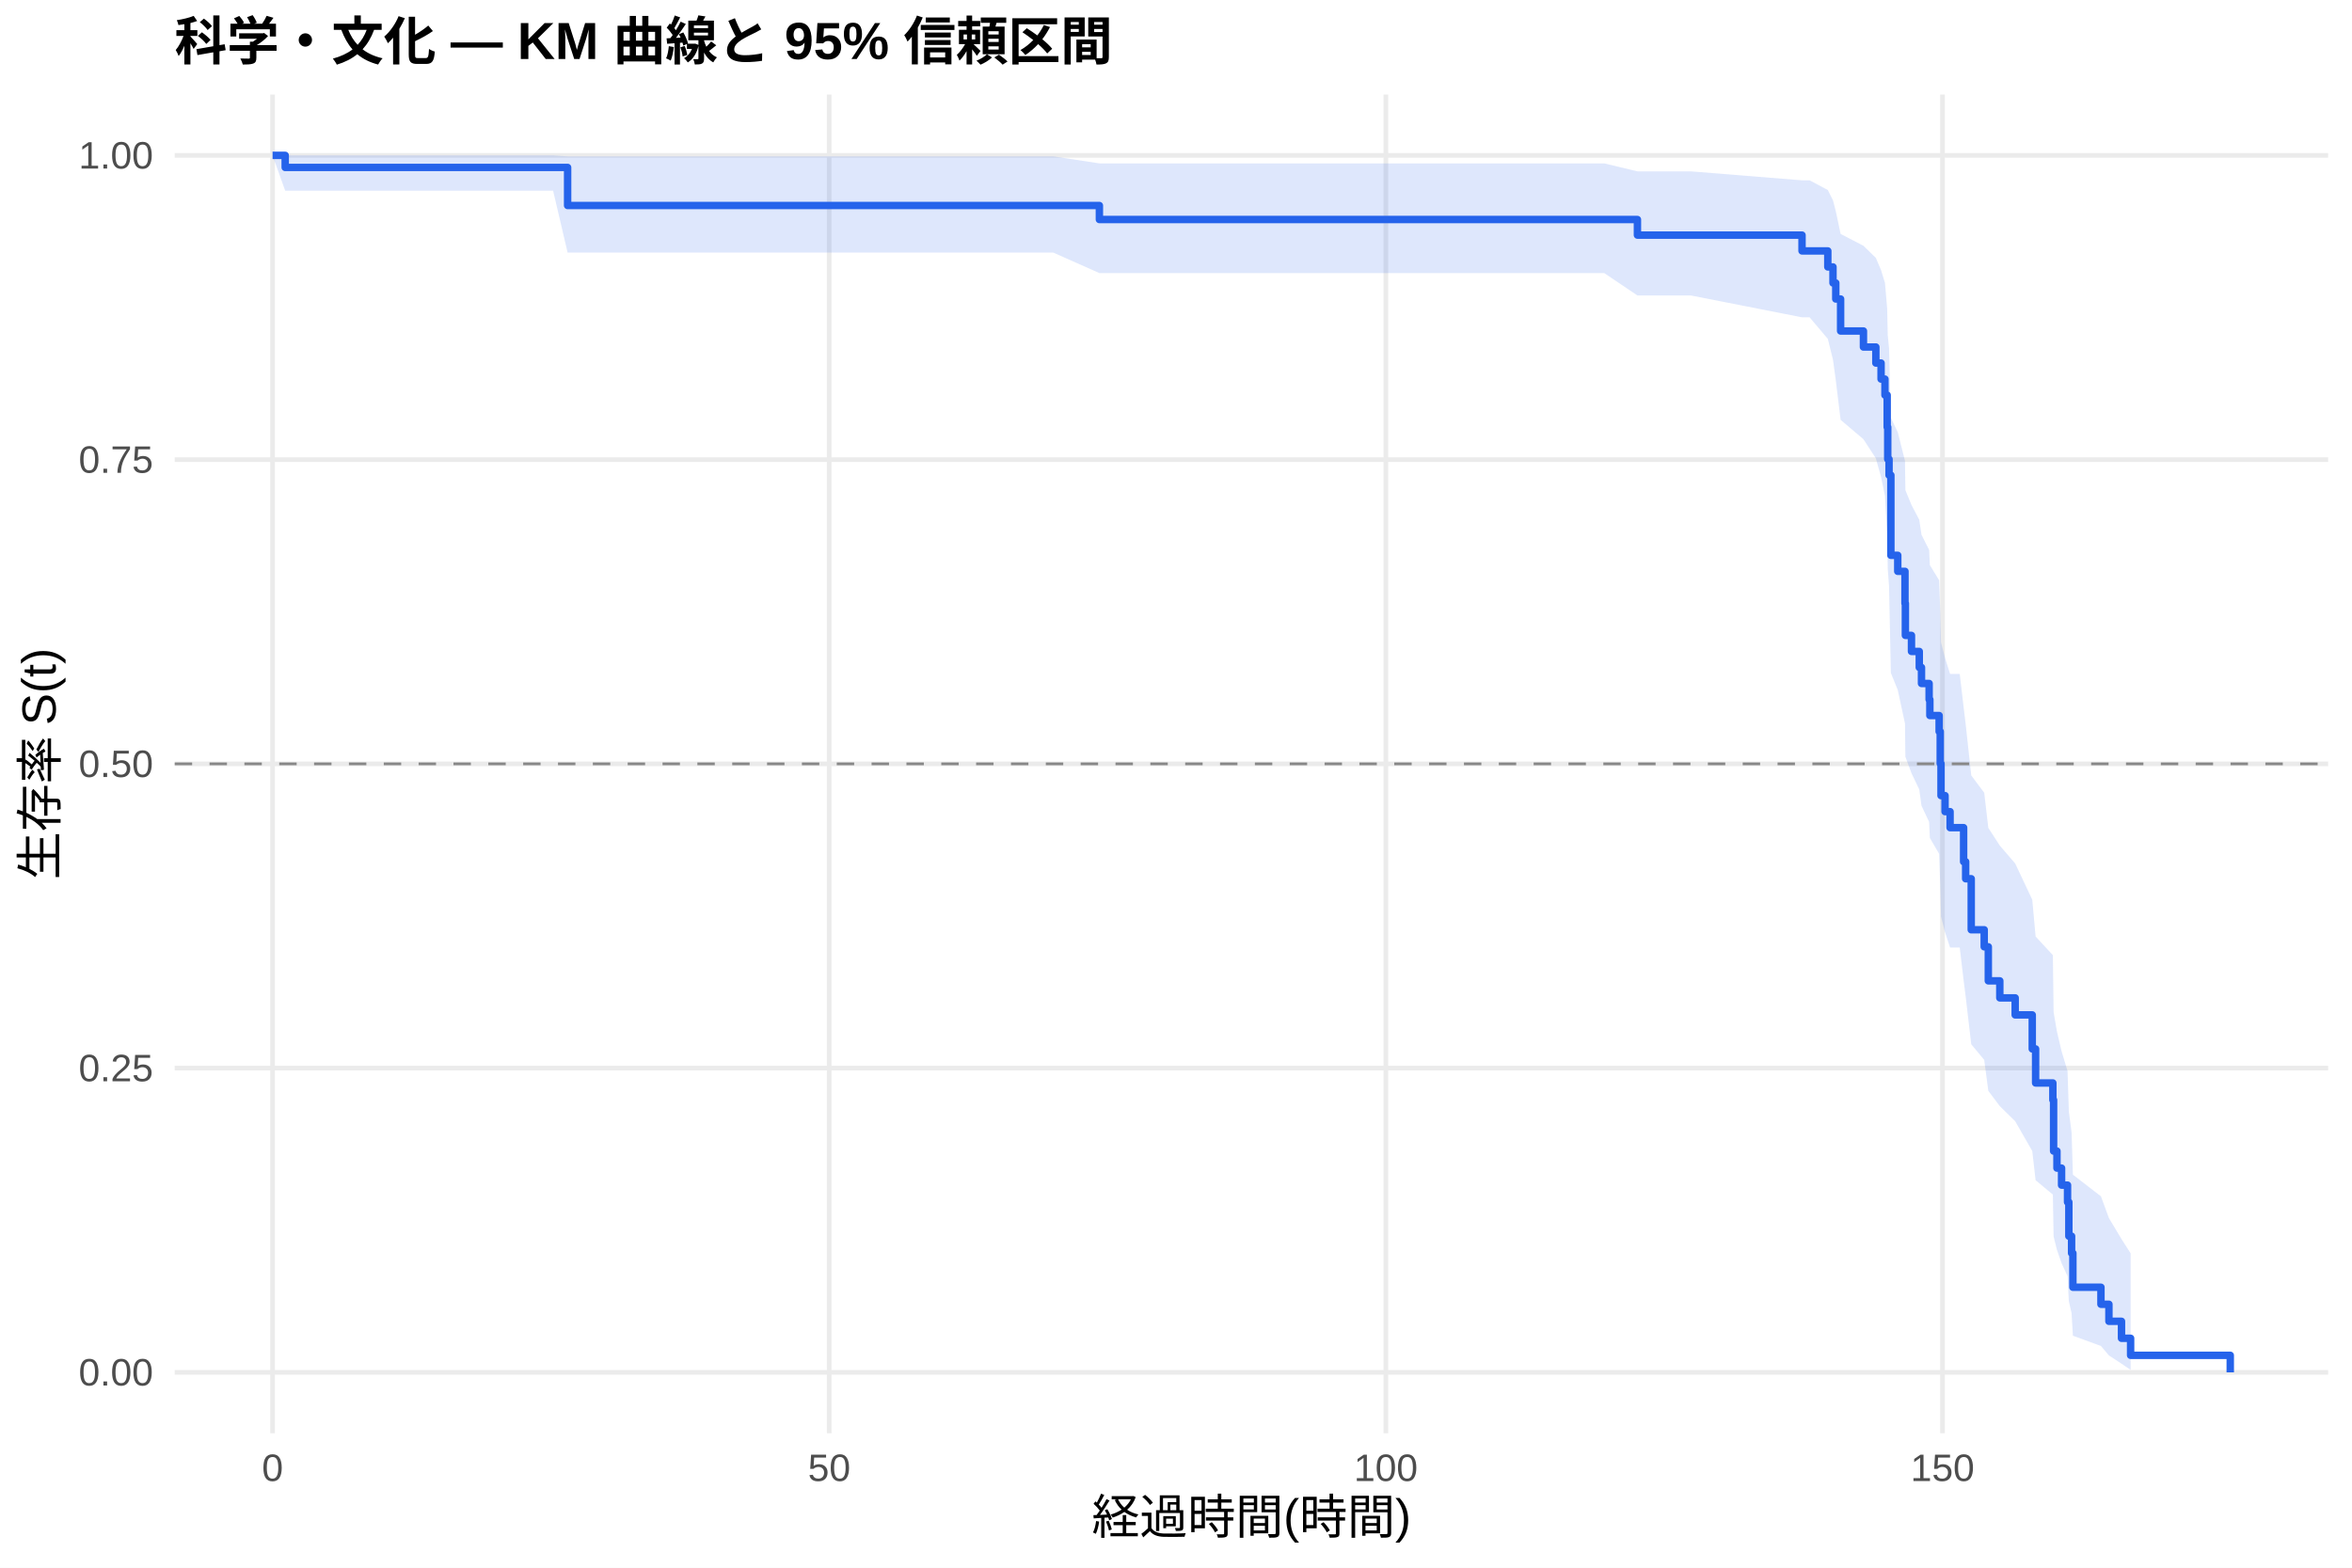
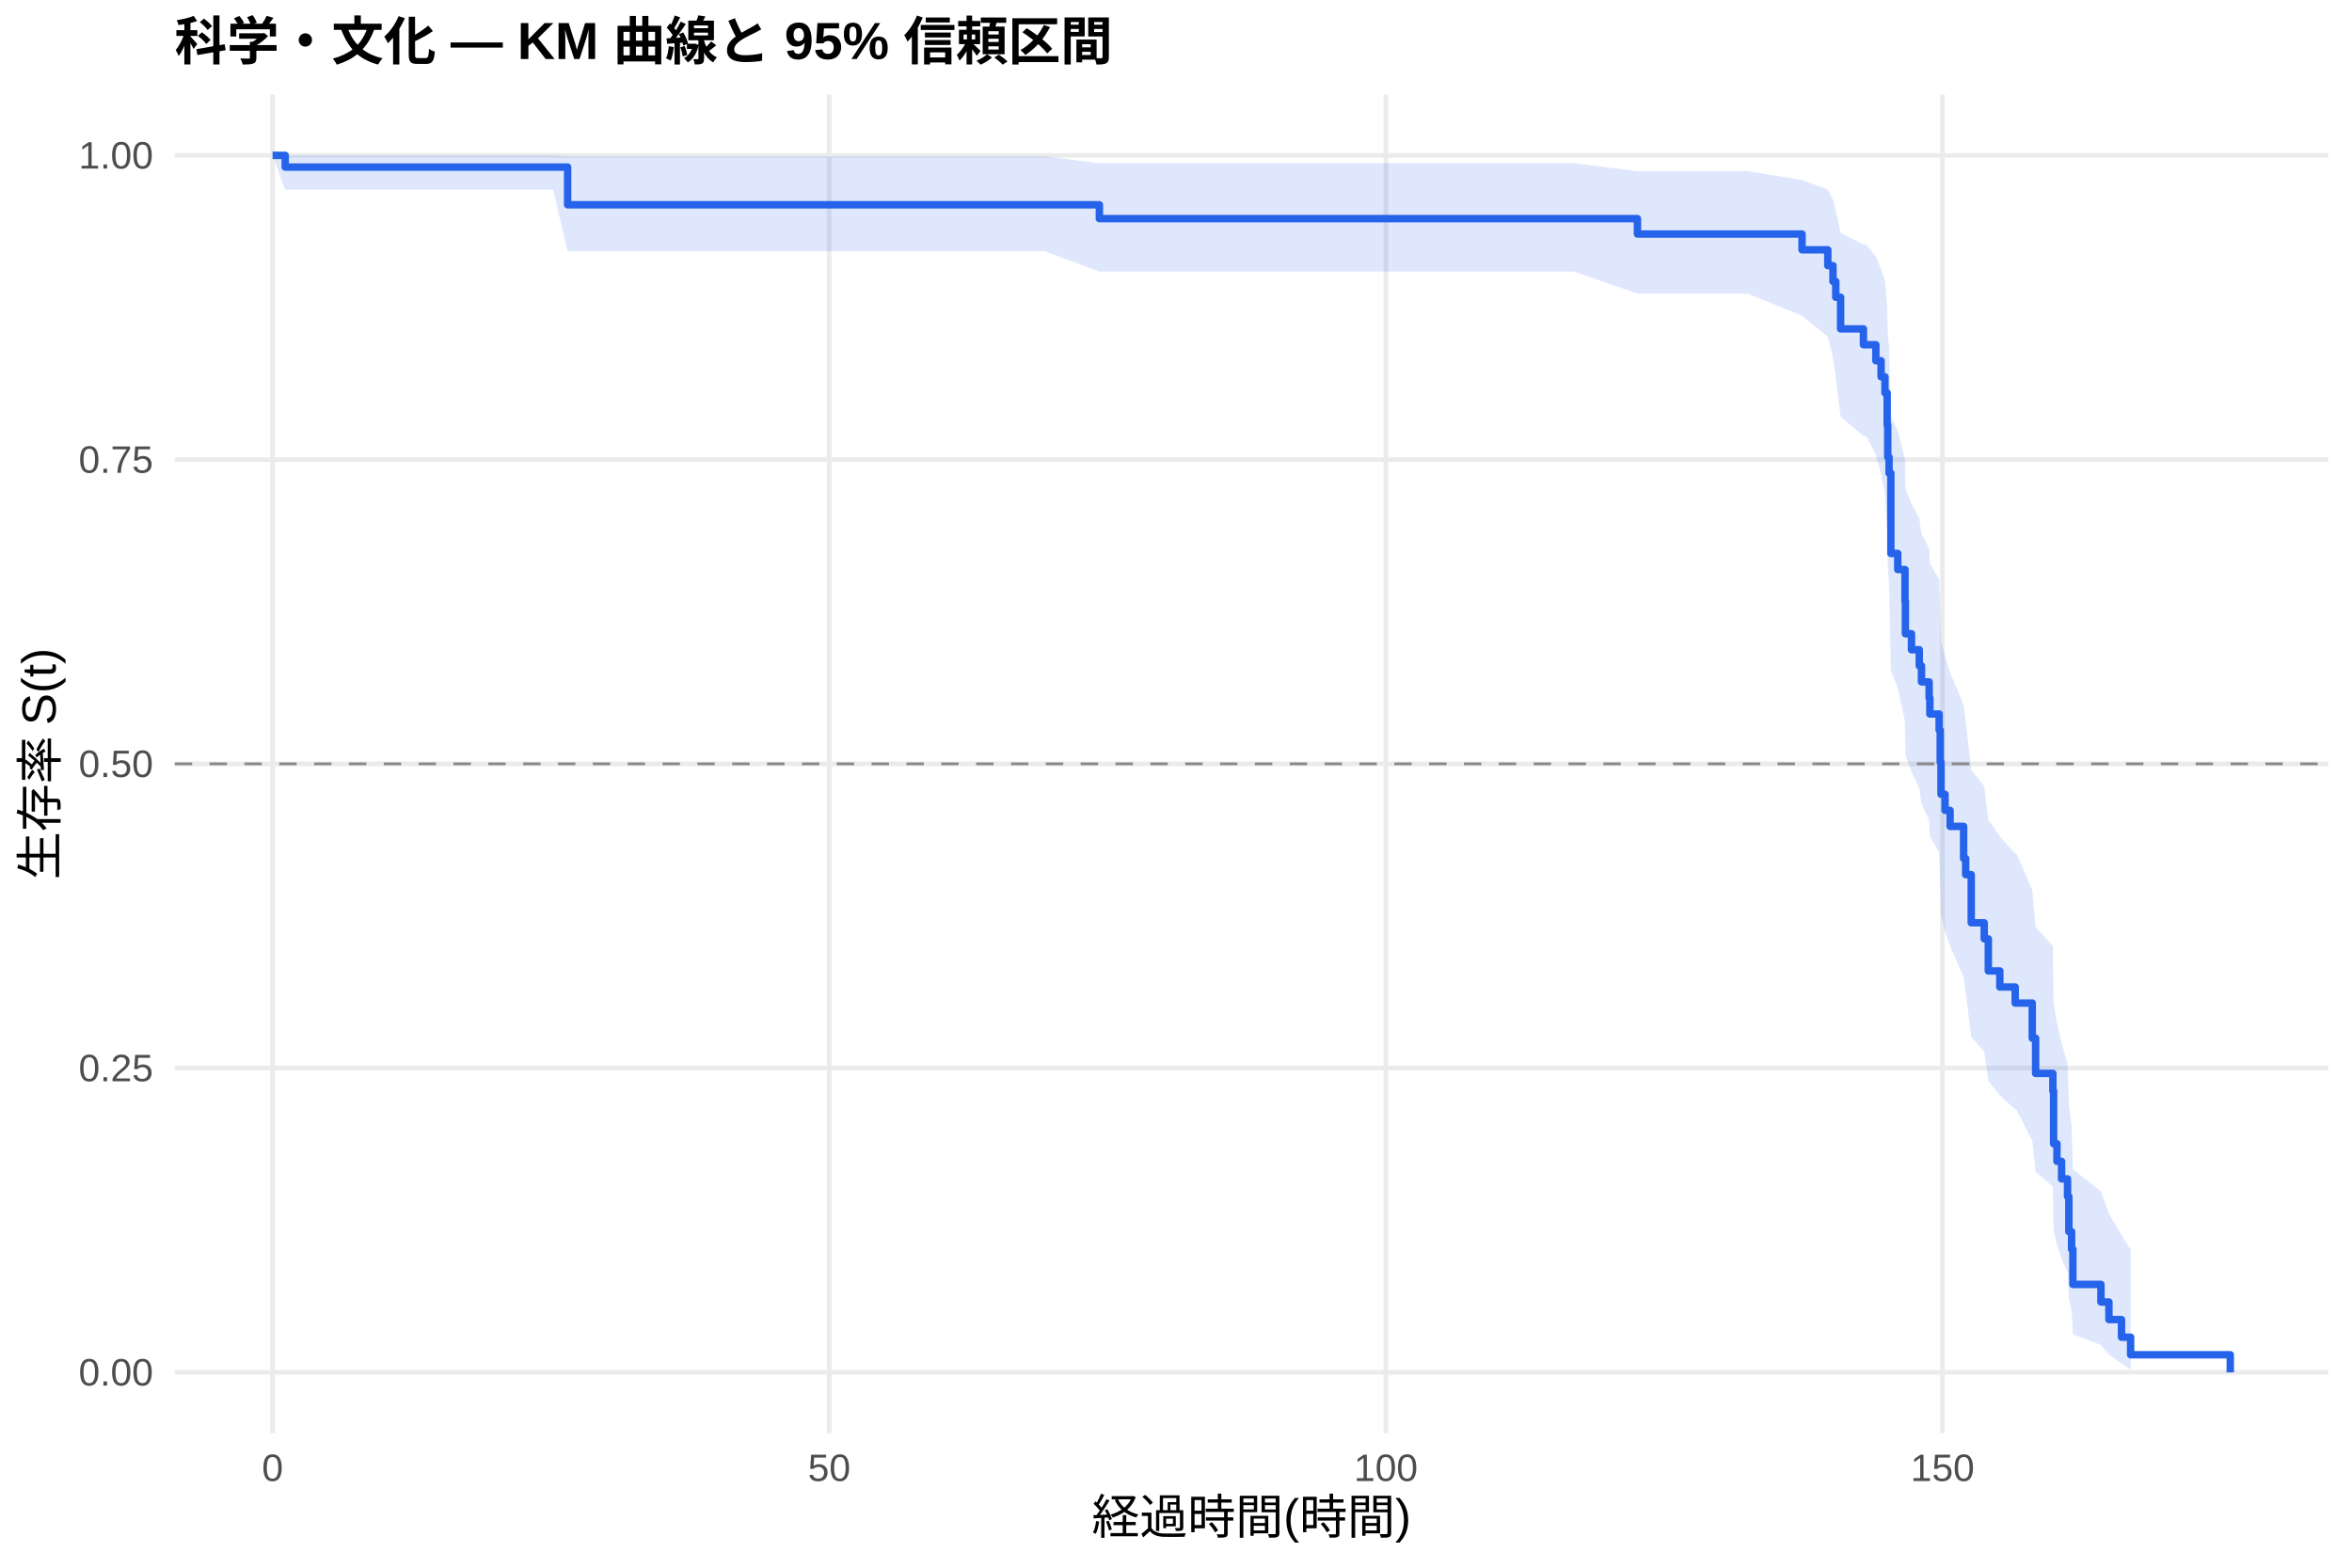
<svg xmlns="http://www.w3.org/2000/svg" width="540.00pt" height="360.00pt" viewBox="0 0 540.00 360.00">
  <g class="svglite">
    <defs>
      <style type="text/css">
    .svglite line, .svglite polyline, .svglite polygon, .svglite path, .svglite rect, .svglite circle {
      fill: none;
      stroke: #000000;
      stroke-linecap: round;
      stroke-linejoin: round;
      stroke-miterlimit: 10.00;
    }
    .svglite text {
      white-space: pre;
    }
    .svglite g.glyphgroup path {
      fill: inherit;
      stroke: none;
    }
  </style>
    </defs>
    <rect width="100%" height="100%" style="stroke: none; fill: #FFFFFF;" />
    <defs>
      <clipPath id="cpMC4wMHw1NDAuMDB8MC4wMHwzNjAuMDA=">
        <rect x="0.00" y="0.00" width="540.00" height="360.00" />
      </clipPath>
    </defs>
    <g clip-path="url(#cpMC4wMHw1NDAuMDB8MC4wMHwzNjAuMDA=)">
      <rect x="0" y="0.00" width="540.00" height="360.00" style="stroke-width: 1.07; stroke: none; fill: #FFFFFF;" />
    </g>
    <defs>
      <clipPath id="cpNDAuMTF8NTM0LjUyfDIxLjcxfDMyOS4xMg==">
        <rect x="40.11" y="21.71" width="494.41" height="307.41" />
      </clipPath>
    </defs>
    <g clip-path="url(#cpNDAuMTF8NTM0LjUyfDIxLjcxfDMyOS4xMg==)">
      <polyline points="40.11,315.14 534.52,315.14 " style="stroke-width: 1.07; stroke: #EBEBEB; stroke-linecap: butt;" />
      <polyline points="40.11,245.28 534.52,245.28 " style="stroke-width: 1.07; stroke: #EBEBEB; stroke-linecap: butt;" />
      <polyline points="40.11,175.41 534.52,175.41 " style="stroke-width: 1.07; stroke: #EBEBEB; stroke-linecap: butt;" />
      <polyline points="40.11,105.55 534.52,105.55 " style="stroke-width: 1.07; stroke: #EBEBEB; stroke-linecap: butt;" />
      <polyline points="40.11,35.68 534.52,35.68 " style="stroke-width: 1.07; stroke: #EBEBEB; stroke-linecap: butt;" />
      <polyline points="62.58,329.12 62.58,21.71 " style="stroke-width: 1.07; stroke: #EBEBEB; stroke-linecap: butt;" />
      <polyline points="190.38,329.12 190.38,21.71 " style="stroke-width: 1.07; stroke: #EBEBEB; stroke-linecap: butt;" />
      <polyline points="318.18,329.12 318.18,21.71 " style="stroke-width: 1.07; stroke: #EBEBEB; stroke-linecap: butt;" />
      <polyline points="445.98,329.12 445.98,21.71 " style="stroke-width: 1.07; stroke: #EBEBEB; stroke-linecap: butt;" />
-       <polygon points="62.58,35.68 65.48,35.68 101.82,35.68 114.00,35.68 126.99,35.68 130.32,35.91 139.90,35.91 170.44,35.91 198.90,35.91 204.91,35.91 226.93,35.91 241.84,35.91 252.41,37.52 288.19,37.52 303.14,37.52 348.38,37.52 368.32,37.52 375.94,39.35 388.21,39.35 413.73,41.41 415.47,41.41 419.65,43.64 420.84,46.01 421.48,48.49 422.59,53.72 427.83,56.44 430.68,59.22 431.88,62.06 432.77,64.95 433.28,70.87 433.41,76.94 433.71,80.03 434.13,95.96 435.71,99.23 437.37,105.85 437.46,112.56 438.86,115.95 440.65,119.37 441.16,122.81 442.91,126.27 443.08,129.76 445.21,133.26 445.46,140.34 445.64,147.50 446.57,151.11 447.72,154.75 449.94,154.75 450.83,162.41 451.30,166.28 452.58,178.06 455.56,182.05 456.50,190.11 459.14,194.18 462.67,198.29 466.59,206.60 467.36,215.06 471.32,219.34 471.49,232.44 472.26,236.89 473.32,241.40 474.69,245.96 474.99,255.27 475.62,260.02 475.92,269.75 482.36,274.72 484.19,279.72 487.08,284.54 489.17,287.80 489.17,314.58 487.08,313.15 484.19,311.26 482.36,309.09 475.92,306.73 475.62,301.56 474.99,298.81 474.69,293.06 473.32,290.07 472.26,287.03 471.49,283.92 471.32,274.32 467.36,271.02 466.59,264.32 462.67,257.48 459.14,254.01 456.50,250.50 455.56,243.39 452.58,239.79 451.30,228.82 450.83,225.11 449.94,217.60 447.72,217.60 446.57,214.07 445.64,210.51 445.46,203.34 445.21,196.08 443.08,192.42 442.91,188.74 441.16,185.03 440.65,181.30 438.86,177.55 437.46,173.77 437.37,166.15 435.71,158.43 434.13,154.53 433.71,134.61 433.41,130.54 433.28,122.27 432.77,113.85 431.88,109.57 430.68,105.24 427.83,100.86 422.59,96.41 421.48,87.30 420.84,82.61 419.65,77.81 415.47,72.87 413.73,72.87 388.21,67.85 375.94,67.85 368.32,62.71 348.38,62.71 303.14,62.71 288.19,62.71 252.41,62.71 241.84,58.01 226.93,58.01 204.91,58.01 198.90,58.01 170.44,58.01 139.90,58.01 130.32,58.01 126.99,43.79 114.00,43.79 101.82,43.79 65.48,43.79 62.58,35.68 " style="stroke-width: 0.00; stroke: none; stroke-linecap: butt; fill: #2563EB; fill-opacity: 0.15;" />
-       <polyline points="62.58,35.68 65.48,35.68 101.82,35.68 114.00,35.68 126.99,35.68 130.32,35.91 139.90,35.91 170.44,35.91 198.90,35.91 204.91,35.91 226.93,35.91 241.84,35.91 252.41,37.52 288.19,37.52 303.14,37.52 348.38,37.52 368.32,37.52 375.94,39.35 388.21,39.35 413.73,41.41 415.47,41.41 419.65,43.64 420.84,46.01 421.48,48.49 422.59,53.72 427.83,56.44 430.68,59.22 431.88,62.06 432.77,64.95 433.28,70.87 433.41,76.94 433.71,80.03 434.13,95.96 435.71,99.23 437.37,105.85 437.46,112.56 438.86,115.95 440.65,119.37 441.16,122.81 442.91,126.27 443.08,129.76 445.21,133.26 445.46,140.34 445.64,147.50 446.57,151.11 447.72,154.75 449.94,154.75 450.83,162.41 451.30,166.28 452.58,178.06 455.56,182.05 456.50,190.11 459.14,194.18 462.67,198.29 466.59,206.60 467.36,215.06 471.32,219.34 471.49,232.44 472.26,236.89 473.32,241.40 474.69,245.96 474.99,255.27 475.62,260.02 475.92,269.75 482.36,274.72 484.19,279.72 487.08,284.54 489.17,287.80 " style="stroke-width: 1.07; stroke: none; stroke-linecap: butt;" />
-       <polyline points="489.17,314.58 487.08,313.15 484.19,311.26 482.36,309.09 475.92,306.73 475.62,301.56 474.99,298.81 474.69,293.06 473.32,290.07 472.26,287.03 471.49,283.92 471.32,274.32 467.36,271.02 466.59,264.32 462.67,257.48 459.14,254.01 456.50,250.50 455.56,243.39 452.58,239.79 451.30,228.82 450.83,225.11 449.94,217.60 447.72,217.60 446.57,214.07 445.64,210.51 445.46,203.34 445.21,196.08 443.08,192.42 442.91,188.74 441.16,185.03 440.65,181.30 438.86,177.55 437.46,173.77 437.37,166.15 435.71,158.43 434.13,154.53 433.71,134.61 433.41,130.54 433.28,122.27 432.77,113.85 431.88,109.57 430.68,105.24 427.83,100.86 422.59,96.41 421.48,87.30 420.84,82.61 419.65,77.81 415.47,72.87 413.73,72.87 388.21,67.85 375.94,67.85 368.32,62.71 348.38,62.71 303.14,62.71 288.19,62.71 252.41,62.71 241.84,58.01 226.93,58.01 204.91,58.01 198.90,58.01 170.44,58.01 139.90,58.01 130.32,58.01 126.99,43.79 114.00,43.79 101.82,43.79 65.48,43.79 62.58,35.68 " style="stroke-width: 1.07; stroke: none; stroke-linecap: butt;" />
-       <polyline points="62.58,35.68 65.48,35.68 65.48,38.45 101.82,38.45 101.82,38.45 114.00,38.45 114.00,38.45 126.99,38.45 126.99,38.45 130.32,38.45 130.32,47.19 139.90,47.19 139.90,47.19 170.44,47.19 170.44,47.19 198.90,47.19 198.90,47.19 204.91,47.19 204.91,47.19 226.93,47.19 226.93,47.19 241.84,47.19 241.84,47.19 252.41,47.19 252.41,50.41 288.19,50.41 288.19,50.41 303.14,50.41 303.14,50.41 348.38,50.41 348.38,50.41 368.32,50.41 368.32,50.41 375.94,50.41 375.94,53.99 388.21,53.99 388.21,53.99 413.73,53.99 413.73,57.62 415.47,57.62 415.47,57.62 419.65,57.62 419.65,61.30 420.84,61.30 420.84,64.98 421.48,64.98 421.48,68.66 422.59,68.66 422.59,76.01 427.83,76.01 427.83,79.69 430.68,79.69 430.68,83.37 431.88,83.37 431.88,87.05 432.77,87.05 432.77,90.73 433.28,90.73 433.28,98.09 433.41,98.09 433.41,105.44 433.71,105.44 433.71,109.12 434.13,109.12 434.13,127.52 435.71,127.52 435.71,131.20 437.37,131.20 437.37,138.56 437.46,138.56 437.46,145.91 438.86,145.91 438.86,149.59 440.65,149.59 440.65,153.27 441.16,153.27 441.16,156.95 442.91,156.95 442.91,160.63 443.08,160.63 443.08,164.31 445.21,164.31 445.21,167.99 445.46,167.99 445.46,175.34 445.64,175.34 445.64,182.70 446.57,182.70 446.57,186.38 447.72,186.38 447.72,190.06 449.94,190.06 449.94,190.06 450.83,190.06 450.83,197.88 451.30,197.88 451.30,201.79 452.58,201.79 452.58,213.51 455.56,213.51 455.56,217.42 456.50,217.42 456.50,225.24 459.14,225.24 459.14,229.15 462.67,229.15 462.67,233.06 466.59,233.06 466.59,240.87 467.36,240.87 467.36,248.69 471.32,248.69 471.32,252.60 471.49,252.60 471.49,264.33 472.26,264.33 472.26,268.24 473.32,268.24 473.32,272.15 474.69,272.15 474.69,276.05 474.99,276.05 474.99,283.87 475.62,283.87 475.62,287.78 475.92,287.78 475.92,295.60 482.36,295.60 482.36,299.51 484.19,299.51 484.19,303.42 487.08,303.42 487.08,307.32 489.17,307.32 489.17,311.23 512.05,311.23 512.05,315.14 " style="stroke-width: 1.71; stroke: #2563EB; stroke-linecap: butt;" />
+       <polygon points="62.58,35.68 65.48,35.68 75.58,35.68 114.81,35.68 126.99,35.68 130.32,35.90 139.99,35.90 152.89,35.90 183.44,35.90 211.89,35.90 217.90,35.90 239.92,35.90 252.41,37.49 254.83,37.49 301.18,37.49 316.13,37.49 361.37,37.49 375.94,39.30 381.31,39.30 401.20,39.30 413.73,41.33 419.65,43.54 420.84,45.88 421.48,48.33 422.59,53.49 427.83,56.17 428.47,56.17 430.68,58.94 431.88,61.77 432.77,64.65 433.28,70.55 433.41,76.62 433.71,79.71 434.13,95.62 435.71,98.89 437.37,105.51 437.46,112.23 438.86,115.63 440.65,119.05 441.16,122.49 442.91,125.95 443.08,129.44 445.21,132.95 445.46,140.03 445.64,147.20 446.57,150.82 447.72,154.46 450.83,161.80 451.30,165.51 452.58,176.76 455.56,180.56 456.50,188.22 459.14,192.09 462.67,195.99 462.93,195.99 466.59,204.36 467.36,212.89 471.32,217.22 471.49,230.49 472.26,235.02 473.32,239.60 474.69,244.24 474.99,253.71 475.62,258.56 475.92,268.50 482.36,273.58 484.19,278.69 487.08,283.63 489.17,286.96 489.17,314.56 487.08,313.07 484.19,311.12 482.36,308.86 475.92,306.40 475.62,301.02 474.99,298.15 474.69,292.14 473.32,289.02 472.26,285.83 471.49,282.58 471.32,272.50 467.36,269.05 466.59,262.00 462.93,254.78 462.67,254.78 459.14,251.50 456.50,248.19 455.56,241.50 452.58,238.12 451.30,227.82 450.83,224.35 447.72,217.33 446.57,213.79 445.64,210.22 445.46,203.03 445.21,195.74 443.08,192.07 442.91,188.37 441.16,184.65 440.65,180.91 438.86,177.15 437.46,173.36 437.37,165.71 435.71,157.96 434.13,154.05 433.71,134.04 433.41,129.95 433.28,121.64 432.77,113.18 431.88,108.87 430.68,104.51 428.47,100.10 427.83,100.10 422.59,95.71 421.48,86.71 420.84,82.08 419.65,77.34 413.73,72.47 401.20,67.43 381.31,67.43 375.94,67.43 361.37,62.35 316.13,62.35 301.18,62.35 254.83,62.35 252.41,62.35 239.92,57.69 217.90,57.69 211.89,57.69 183.44,57.69 152.89,57.69 139.99,57.69 130.32,57.69 126.99,43.56 114.81,43.56 75.58,43.56 65.48,43.56 62.58,35.68 " style="stroke-width: 0.00; stroke: none; stroke-linecap: butt; fill: #2563EB; fill-opacity: 0.15;" />
+       <polyline points="62.58,35.68 65.48,35.68 75.58,35.68 114.81,35.68 126.99,35.68 130.32,35.90 139.99,35.90 152.89,35.90 183.44,35.90 211.89,35.90 217.90,35.90 239.92,35.90 252.41,37.49 254.83,37.49 301.18,37.49 316.13,37.49 361.37,37.49 375.94,39.30 381.31,39.30 401.20,39.30 413.73,41.33 419.65,43.54 420.84,45.88 421.48,48.33 422.59,53.49 427.83,56.17 428.47,56.17 430.68,58.94 431.88,61.77 432.77,64.65 433.28,70.55 433.41,76.62 433.71,79.71 434.13,95.62 435.71,98.89 437.37,105.51 437.46,112.23 438.86,115.63 440.65,119.05 441.16,122.49 442.91,125.95 443.08,129.44 445.21,132.95 445.46,140.03 445.64,147.20 446.57,150.82 447.72,154.46 450.83,161.80 451.30,165.51 452.58,176.76 455.56,180.56 456.50,188.22 459.14,192.09 462.67,195.99 462.93,195.99 466.59,204.36 467.36,212.89 471.32,217.22 471.49,230.49 472.26,235.02 473.32,239.60 474.69,244.24 474.99,253.71 475.62,258.56 475.92,268.50 482.36,273.58 484.19,278.69 487.08,283.63 489.17,286.96 " style="stroke-width: 1.07; stroke: none; stroke-linecap: butt;" />
+       <polyline points="489.17,314.56 487.08,313.07 484.19,311.12 482.36,308.86 475.92,306.40 475.62,301.02 474.99,298.15 474.69,292.14 473.32,289.02 472.26,285.83 471.49,282.58 471.32,272.50 467.36,269.05 466.59,262.00 462.93,254.78 462.67,254.78 459.14,251.50 456.50,248.19 455.56,241.50 452.58,238.12 451.30,227.82 450.83,224.35 447.72,217.33 446.57,213.79 445.64,210.22 445.46,203.03 445.21,195.74 443.08,192.07 442.91,188.37 441.16,184.65 440.65,180.91 438.86,177.15 437.46,173.36 437.37,165.71 435.71,157.96 434.13,154.05 433.71,134.04 433.41,129.95 433.28,121.64 432.77,113.18 431.88,108.87 430.68,104.51 428.47,100.10 427.83,100.10 422.59,95.71 421.48,86.71 420.84,82.08 419.65,77.34 413.73,72.47 401.20,67.43 381.31,67.43 375.94,67.43 361.37,62.35 316.13,62.35 301.18,62.35 254.83,62.35 252.41,62.35 239.92,57.69 217.90,57.69 211.89,57.69 183.44,57.69 152.89,57.69 139.99,57.69 130.32,57.69 126.99,43.56 114.81,43.56 75.58,43.56 65.48,43.56 62.58,35.68 " style="stroke-width: 1.07; stroke: none; stroke-linecap: butt;" />
+       <polyline points="62.58,35.68 65.48,35.68 65.48,38.37 75.58,38.37 75.58,38.37 114.81,38.37 114.81,38.37 126.99,38.37 126.99,38.37 130.32,38.37 130.32,47.02 139.99,47.02 139.99,47.02 152.89,47.02 152.89,47.02 183.44,47.02 183.44,47.02 211.89,47.02 211.89,47.02 217.90,47.02 217.90,47.02 239.92,47.02 239.92,47.02 252.41,47.02 252.41,50.21 254.83,50.21 254.83,50.21 301.18,50.21 301.18,50.21 316.13,50.21 316.13,50.21 361.37,50.21 361.37,50.21 375.94,50.21 375.94,53.74 381.31,53.74 381.31,53.74 401.20,53.74 401.20,53.74 413.73,53.74 413.73,57.37 419.65,57.37 419.65,61.00 420.84,61.00 420.84,64.63 421.48,64.63 421.48,68.26 422.59,68.26 422.59,75.53 427.83,75.53 427.83,79.16 428.47,79.16 428.47,79.16 430.68,79.16 430.68,82.84 431.88,82.84 431.88,86.53 432.77,86.53 432.77,90.22 433.28,90.22 433.28,97.59 433.41,97.59 433.41,104.97 433.71,104.97 433.71,108.65 434.13,108.65 434.13,127.09 435.71,127.09 435.71,130.78 437.37,130.78 437.37,138.15 437.46,138.15 437.46,145.53 438.86,145.53 438.86,149.21 440.65,149.21 440.65,152.90 441.16,152.90 441.16,156.59 442.91,156.59 442.91,160.28 443.08,160.28 443.08,163.96 445.21,163.96 445.21,167.65 445.46,167.65 445.46,175.03 445.64,175.03 445.64,182.40 446.57,182.40 446.57,186.09 447.72,186.09 447.72,189.77 450.83,189.77 450.83,197.15 451.30,197.15 451.30,200.84 452.58,200.84 452.58,211.90 455.56,211.90 455.56,215.59 456.50,215.59 456.50,222.96 459.14,222.96 459.14,226.65 462.67,226.65 462.67,230.34 462.93,230.34 462.93,230.34 466.59,230.34 466.59,238.41 467.36,238.41 467.36,246.49 471.32,246.49 471.32,250.53 471.49,250.53 471.49,262.64 472.26,262.64 472.26,266.68 473.32,266.68 473.32,270.72 474.69,270.72 474.69,274.76 474.99,274.76 474.99,282.83 475.62,282.83 475.62,286.87 475.92,286.87 475.92,294.95 482.36,294.95 482.36,298.99 484.19,298.99 484.19,303.03 487.08,303.03 487.08,307.07 489.17,307.07 489.17,311.10 512.05,311.10 512.05,315.14 " style="stroke-width: 1.71; stroke: #2563EB; stroke-linecap: butt;" />
      <line x1="40.11" y1="175.41" x2="534.52" y2="175.41" style="stroke-width: 0.64; stroke: #888888; stroke-dasharray: 4.00,4.00; stroke-linecap: butt;" />
    </g>
    <g clip-path="url(#cpMC4wMHw1NDAuMDB8MC4wMHwzNjAuMDA=)">
      <text x="35.18" y="318.17" text-anchor="end" style="font-size: 8.80px;fill: #4D4D4D; font-family: &quot;Liberation Sans&quot;;" textLength="17.11px" lengthAdjust="spacingAndGlyphs">0.00</text>
      <text x="35.18" y="248.30" text-anchor="end" style="font-size: 8.80px;fill: #4D4D4D; font-family: &quot;Liberation Sans&quot;;" textLength="17.11px" lengthAdjust="spacingAndGlyphs">0.25</text>
      <text x="35.18" y="178.44" text-anchor="end" style="font-size: 8.80px;fill: #4D4D4D; font-family: &quot;Liberation Sans&quot;;" textLength="17.11px" lengthAdjust="spacingAndGlyphs">0.50</text>
      <text x="35.18" y="108.57" text-anchor="end" style="font-size: 8.80px;fill: #4D4D4D; font-family: &quot;Liberation Sans&quot;;" textLength="17.11px" lengthAdjust="spacingAndGlyphs">0.75</text>
      <text x="35.18" y="38.71" text-anchor="end" style="font-size: 8.80px;fill: #4D4D4D; font-family: &quot;Liberation Sans&quot;;" textLength="17.11px" lengthAdjust="spacingAndGlyphs">1.00</text>
      <text x="62.58" y="340.10" text-anchor="middle" style="font-size: 8.80px;fill: #4D4D4D; font-family: &quot;Liberation Sans&quot;;" textLength="4.89px" lengthAdjust="spacingAndGlyphs">0</text>
      <text x="190.38" y="340.10" text-anchor="middle" style="font-size: 8.80px;fill: #4D4D4D; font-family: &quot;Liberation Sans&quot;;" textLength="9.78px" lengthAdjust="spacingAndGlyphs">50</text>
      <text x="318.18" y="340.10" text-anchor="middle" style="font-size: 8.80px;fill: #4D4D4D; font-family: &quot;Liberation Sans&quot;;" textLength="14.67px" lengthAdjust="spacingAndGlyphs">100</text>
      <text x="445.98" y="340.10" text-anchor="middle" style="font-size: 8.80px;fill: #4D4D4D; font-family: &quot;Liberation Sans&quot;;" textLength="14.67px" lengthAdjust="spacingAndGlyphs">150</text>
      <text x="287.32" y="352.24" text-anchor="middle" style="font-size: 11.00px; font-family: &quot;Liberation Sans&quot;;" textLength="73.31px" lengthAdjust="spacingAndGlyphs">経過時間(時間)</text>
      <text transform="translate(13.05,175.41) rotate(-90)" text-anchor="middle" style="font-size: 11.00px; font-family: &quot;Liberation Sans&quot;;" textLength="53.78px" lengthAdjust="spacingAndGlyphs">生存率 S(t)</text>
      <text x="40.11" y="13.74" style="font-size: 12.00px; font-weight: bold; font-family: &quot;Liberation Sans&quot;;" textLength="215.33px" lengthAdjust="spacingAndGlyphs">科学・文化 — KM 曲線と 95% 信頼区間</text>
    </g>
  </g>
</svg>
